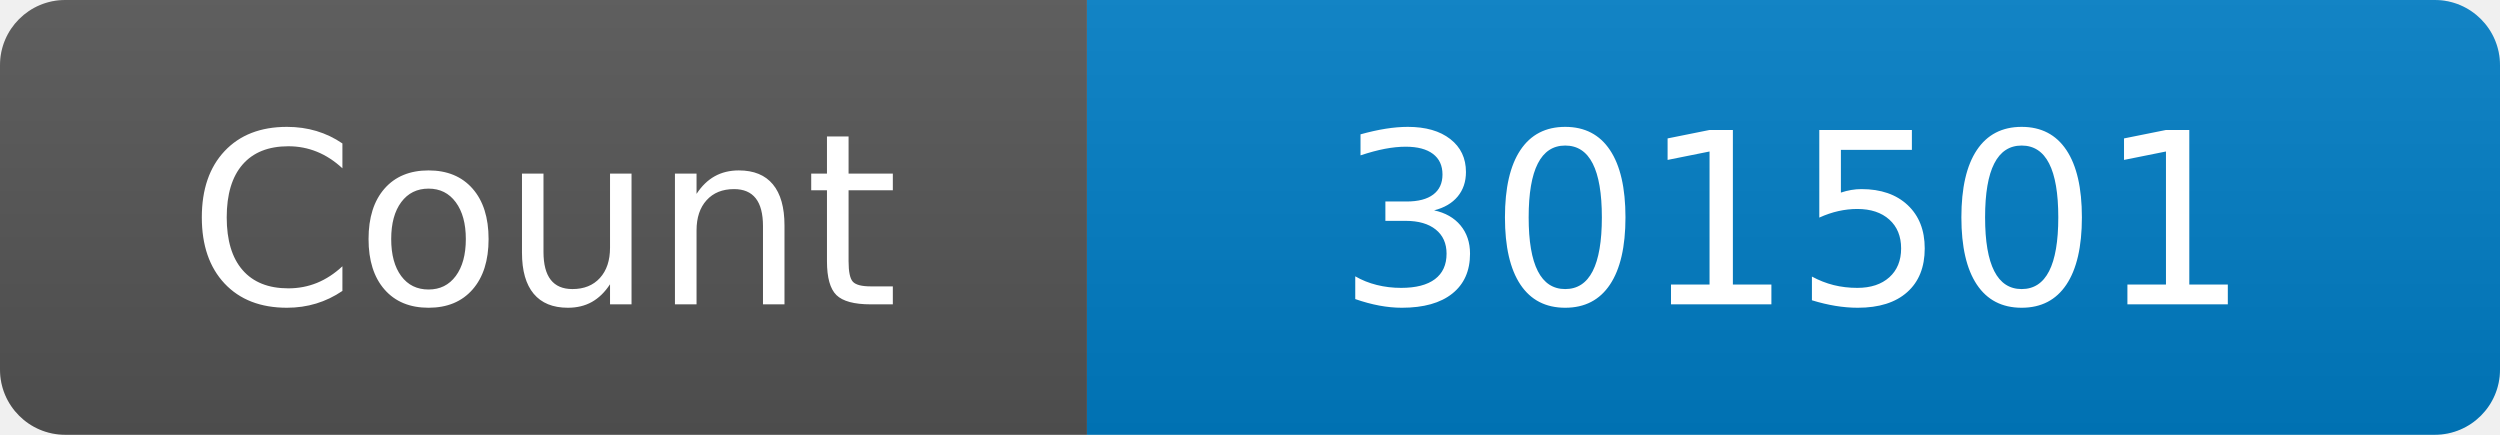
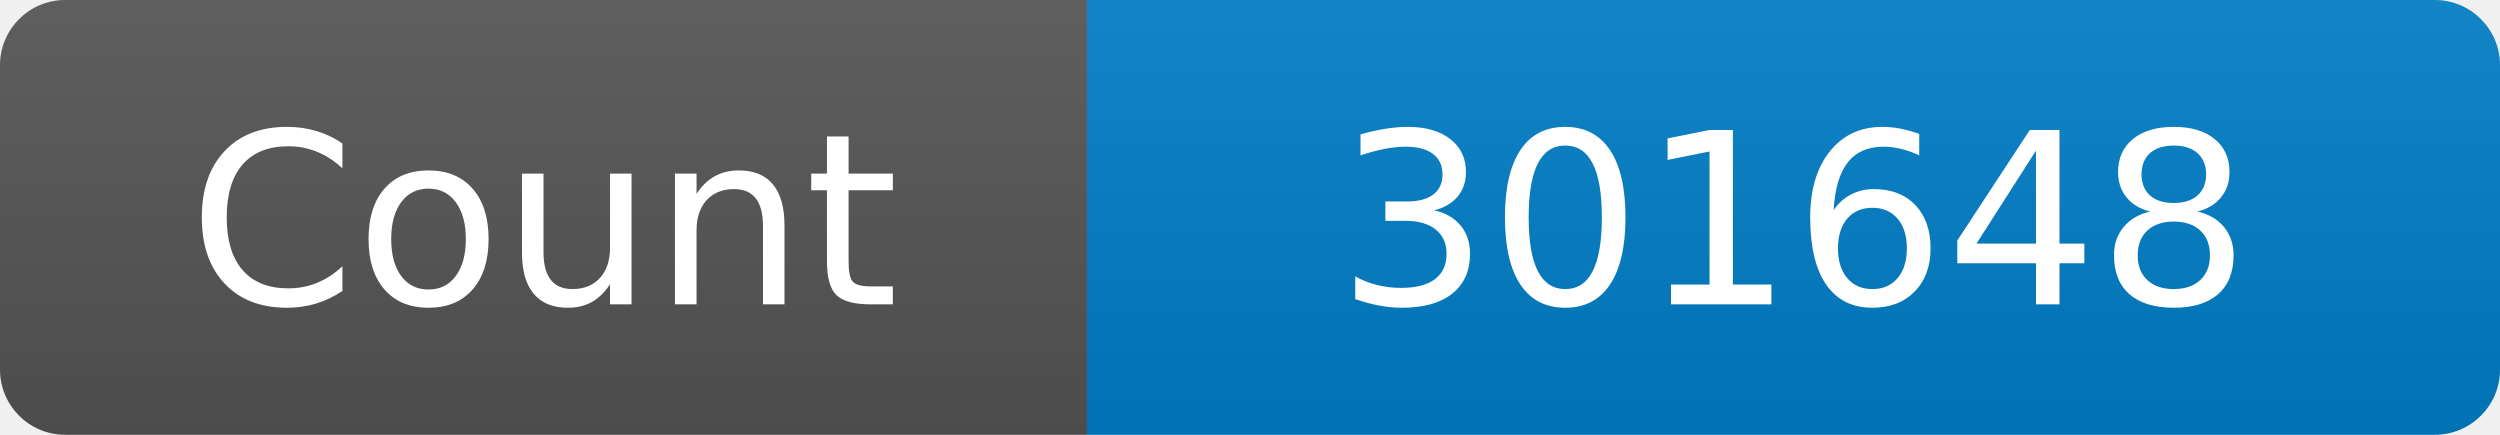
<svg xmlns="http://www.w3.org/2000/svg" width="115" height="20" role="img" aria-label="Maintained?: yes">
  <linearGradient id="s" x2="0" y2="100%">
    <stop offset="0" stop-color="#bbb" stop-opacity=".1" />
    <stop offset="1" stop-opacity=".1" />
  </linearGradient>
  <clipPath id="r">
    <rect width="115" height="20" rx="3" fill="#fff" />
  </clipPath>
  <g clip-path="url(#r)">
    <rect width="50" height="20" fill="#555" />
    <rect x="50" width="160" height="20" fill="#007ec6" />
    <rect width="115" height="20" fill="url(#s)" />
  </g>
  <g fill="#fff" text-anchor="middle" font-family="Verdana,Geneva,DejaVu Sans,sans-serif" font-size="110">
    <text x="250" y="140" transform="scale(.1)" fill="#fff">Count</text>
-     <text x="825" y="140" transform="scale(.1)" fill="#fff">301501</text>
+     <text x="825" y="140" transform="scale(.1)" fill="#fff">301648</text>
  </g>
</svg>
